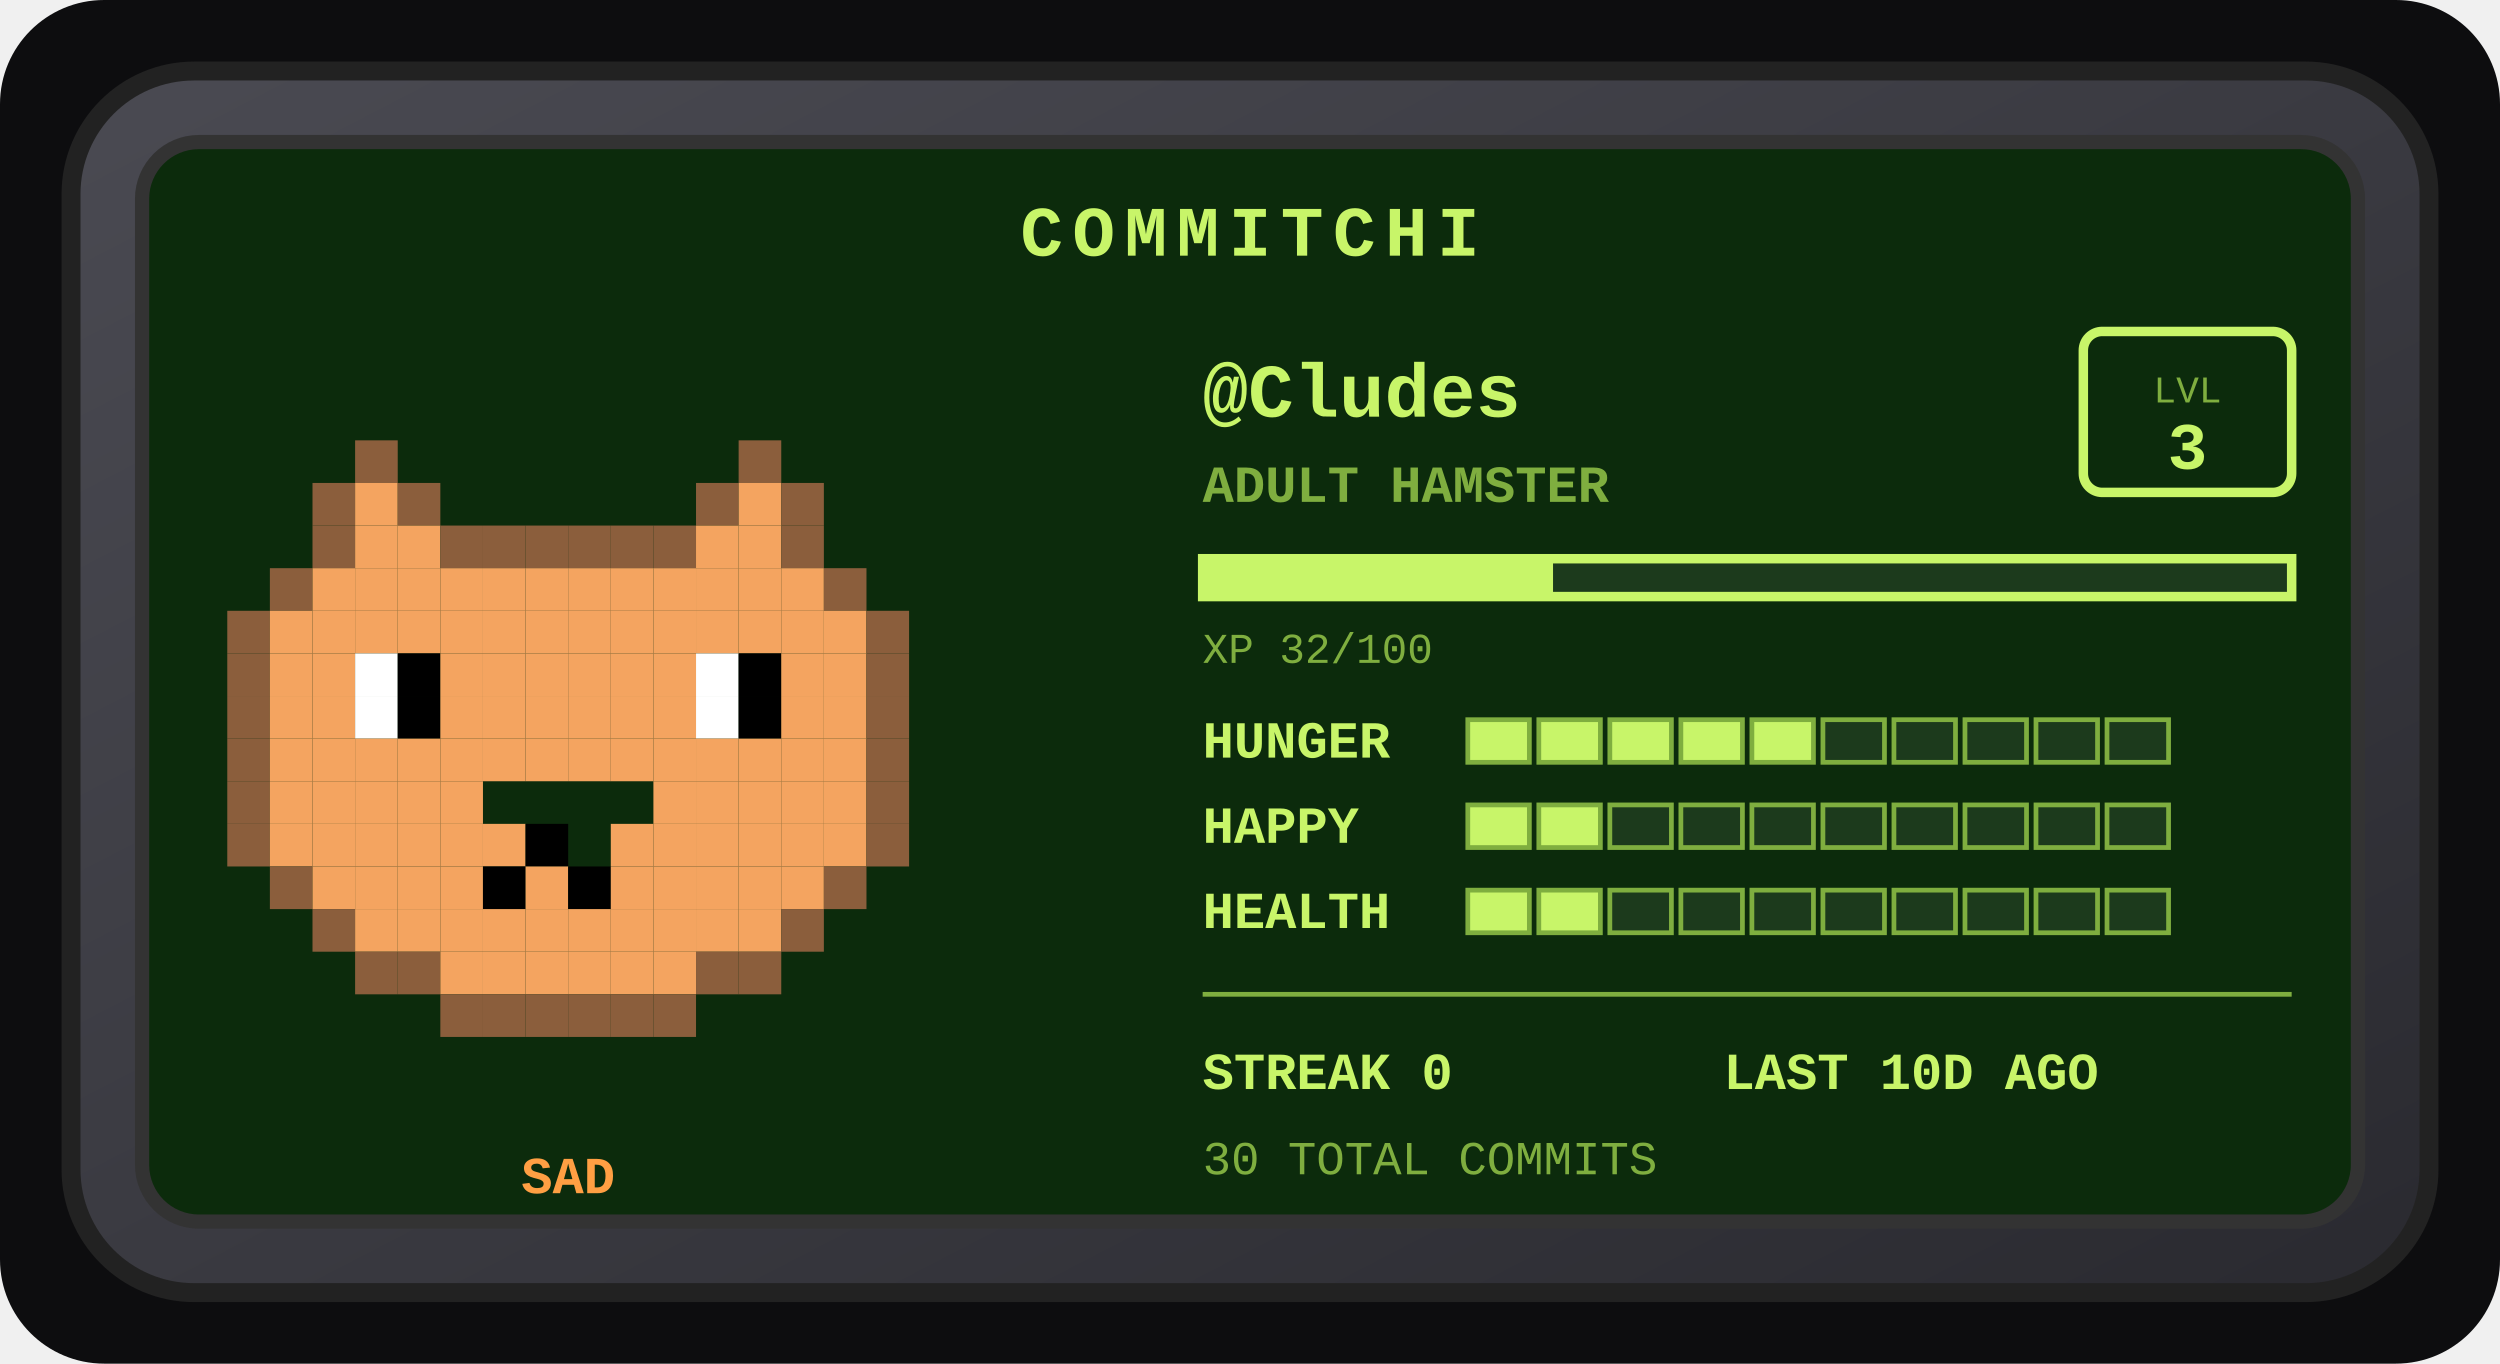
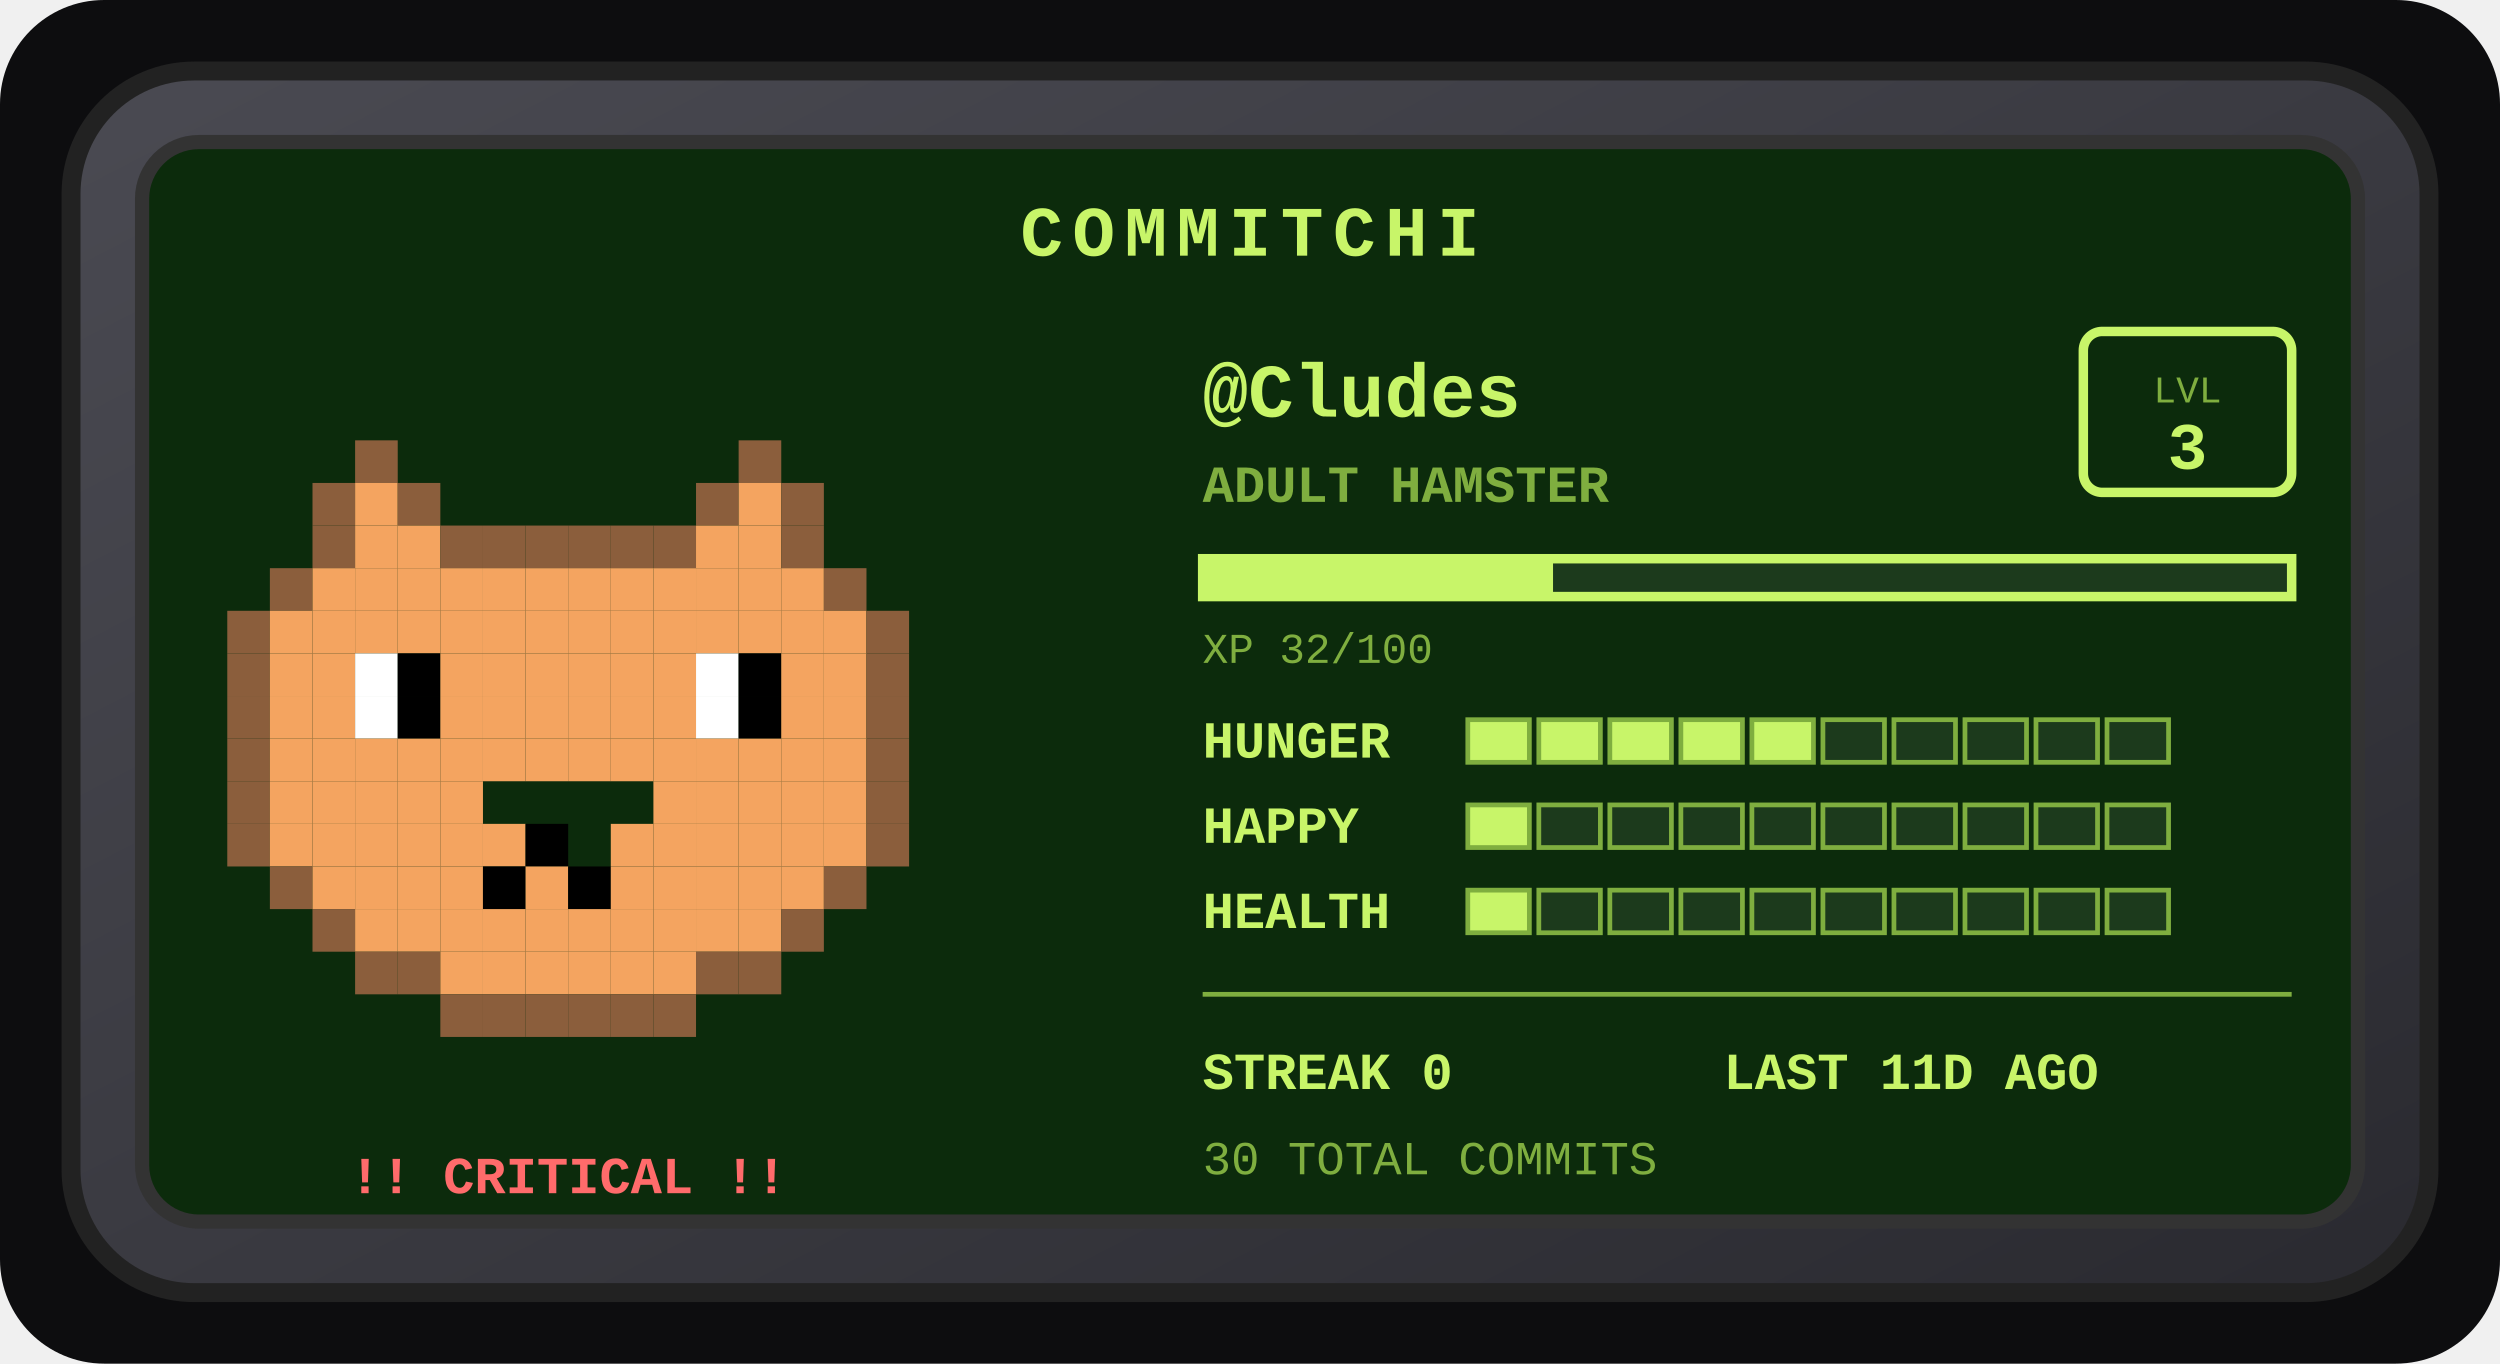
<svg xmlns="http://www.w3.org/2000/svg" width="528" height="288" viewBox="0 0 528 288" role="img" aria-label="Commitchi pet for Cludes">
  <defs>
    <linearGradient id="shell" x1="0" y1="0" x2="1" y2="1">
      <stop offset="0" stop-color="#4a4a52" />
      <stop offset="1" stop-color="#2a2a30" />
    </linearGradient>
  </defs>
  <rect x="0" y="0" width="528" height="288" rx="22" fill="#0d0d0f" />
  <g transform="translate(14, 14)">
    <rect x="1" y="1" width="498" height="258" rx="26" fill="url(#shell)" stroke="#222" stroke-width="4" />
    <rect x="16" y="16" width="468" height="228" rx="12" fill="#0c2b0c" stroke="#333" stroke-width="3" />
    <text x="250" y="40" text-anchor="middle" font-family="'Courier New',monospace" font-size="15" font-weight="bold" letter-spacing="2" fill="#c8f569">COMMITCHI</text>
    <g>
      <rect x="61" y="79" width="9" height="9" fill="#8b5e3c" />
      <rect x="142" y="79" width="9" height="9" fill="#8b5e3c" />
      <rect x="52" y="88" width="9" height="9" fill="#8b5e3c" />
      <rect x="61" y="88" width="9" height="9" fill="#f4a460" />
      <rect x="70" y="88" width="9" height="9" fill="#8b5e3c" />
      <rect x="133" y="88" width="9" height="9" fill="#8b5e3c" />
      <rect x="142" y="88" width="9" height="9" fill="#f4a460" />
      <rect x="151" y="88" width="9" height="9" fill="#8b5e3c" />
      <rect x="52" y="97" width="9" height="9" fill="#8b5e3c" />
      <rect x="61" y="97" width="9" height="9" fill="#f4a460" />
      <rect x="70" y="97" width="9" height="9" fill="#f4a460" />
      <rect x="79" y="97" width="9" height="9" fill="#8b5e3c" />
      <rect x="88" y="97" width="9" height="9" fill="#8b5e3c" />
      <rect x="97" y="97" width="9" height="9" fill="#8b5e3c" />
      <rect x="106" y="97" width="9" height="9" fill="#8b5e3c" />
      <rect x="115" y="97" width="9" height="9" fill="#8b5e3c" />
      <rect x="124" y="97" width="9" height="9" fill="#8b5e3c" />
      <rect x="133" y="97" width="9" height="9" fill="#f4a460" />
      <rect x="142" y="97" width="9" height="9" fill="#f4a460" />
      <rect x="151" y="97" width="9" height="9" fill="#8b5e3c" />
      <rect x="43" y="106" width="9" height="9" fill="#8b5e3c" />
      <rect x="52" y="106" width="9" height="9" fill="#f4a460" />
      <rect x="61" y="106" width="9" height="9" fill="#f4a460" />
      <rect x="70" y="106" width="9" height="9" fill="#f4a460" />
      <rect x="79" y="106" width="9" height="9" fill="#f4a460" />
      <rect x="88" y="106" width="9" height="9" fill="#f4a460" />
      <rect x="97" y="106" width="9" height="9" fill="#f4a460" />
      <rect x="106" y="106" width="9" height="9" fill="#f4a460" />
      <rect x="115" y="106" width="9" height="9" fill="#f4a460" />
      <rect x="124" y="106" width="9" height="9" fill="#f4a460" />
      <rect x="133" y="106" width="9" height="9" fill="#f4a460" />
      <rect x="142" y="106" width="9" height="9" fill="#f4a460" />
      <rect x="151" y="106" width="9" height="9" fill="#f4a460" />
      <rect x="160" y="106" width="9" height="9" fill="#8b5e3c" />
      <rect x="34" y="115" width="9" height="9" fill="#8b5e3c" />
      <rect x="43" y="115" width="9" height="9" fill="#f4a460" />
      <rect x="52" y="115" width="9" height="9" fill="#f4a460" />
      <rect x="61" y="115" width="9" height="9" fill="#f4a460" />
      <rect x="70" y="115" width="9" height="9" fill="#f4a460" />
      <rect x="79" y="115" width="9" height="9" fill="#f4a460" />
      <rect x="88" y="115" width="9" height="9" fill="#f4a460" />
      <rect x="97" y="115" width="9" height="9" fill="#f4a460" />
      <rect x="106" y="115" width="9" height="9" fill="#f4a460" />
      <rect x="115" y="115" width="9" height="9" fill="#f4a460" />
      <rect x="124" y="115" width="9" height="9" fill="#f4a460" />
      <rect x="133" y="115" width="9" height="9" fill="#f4a460" />
      <rect x="142" y="115" width="9" height="9" fill="#f4a460" />
      <rect x="151" y="115" width="9" height="9" fill="#f4a460" />
      <rect x="160" y="115" width="9" height="9" fill="#f4a460" />
      <rect x="169" y="115" width="9" height="9" fill="#8b5e3c" />
      <rect x="34" y="124" width="9" height="9" fill="#8b5e3c" />
      <rect x="43" y="124" width="9" height="9" fill="#f4a460" />
      <rect x="52" y="124" width="9" height="9" fill="#f4a460" />
      <rect x="61" y="124" width="9" height="9" fill="#ffffff" />
      <rect x="70" y="124" width="9" height="9" fill="#000000" />
      <rect x="79" y="124" width="9" height="9" fill="#f4a460" />
      <rect x="88" y="124" width="9" height="9" fill="#f4a460" />
      <rect x="97" y="124" width="9" height="9" fill="#f4a460" />
      <rect x="106" y="124" width="9" height="9" fill="#f4a460" />
      <rect x="115" y="124" width="9" height="9" fill="#f4a460" />
      <rect x="124" y="124" width="9" height="9" fill="#f4a460" />
      <rect x="133" y="124" width="9" height="9" fill="#ffffff" />
      <rect x="142" y="124" width="9" height="9" fill="#000000" />
      <rect x="151" y="124" width="9" height="9" fill="#f4a460" />
      <rect x="160" y="124" width="9" height="9" fill="#f4a460" />
      <rect x="169" y="124" width="9" height="9" fill="#8b5e3c" />
      <rect x="34" y="133" width="9" height="9" fill="#8b5e3c" />
      <rect x="43" y="133" width="9" height="9" fill="#f4a460" />
      <rect x="52" y="133" width="9" height="9" fill="#f4a460" />
      <rect x="61" y="133" width="9" height="9" fill="#ffffff" />
      <rect x="70" y="133" width="9" height="9" fill="#000000" />
      <rect x="79" y="133" width="9" height="9" fill="#f4a460" />
      <rect x="88" y="133" width="9" height="9" fill="#f4a460" />
      <rect x="97" y="133" width="9" height="9" fill="#f4a460" />
      <rect x="106" y="133" width="9" height="9" fill="#f4a460" />
      <rect x="115" y="133" width="9" height="9" fill="#f4a460" />
      <rect x="124" y="133" width="9" height="9" fill="#f4a460" />
      <rect x="133" y="133" width="9" height="9" fill="#ffffff" />
      <rect x="142" y="133" width="9" height="9" fill="#000000" />
      <rect x="151" y="133" width="9" height="9" fill="#f4a460" />
      <rect x="160" y="133" width="9" height="9" fill="#f4a460" />
      <rect x="169" y="133" width="9" height="9" fill="#8b5e3c" />
      <rect x="34" y="142" width="9" height="9" fill="#8b5e3c" />
      <rect x="43" y="142" width="9" height="9" fill="#f4a460" />
      <rect x="52" y="142" width="9" height="9" fill="#f4a460" />
      <rect x="61" y="142" width="9" height="9" fill="#f4a460" />
      <rect x="70" y="142" width="9" height="9" fill="#f4a460" />
      <rect x="79" y="142" width="9" height="9" fill="#f4a460" />
      <rect x="88" y="142" width="9" height="9" fill="#f4a460" />
      <rect x="97" y="142" width="9" height="9" fill="#f4a460" />
      <rect x="106" y="142" width="9" height="9" fill="#f4a460" />
      <rect x="115" y="142" width="9" height="9" fill="#f4a460" />
      <rect x="124" y="142" width="9" height="9" fill="#f4a460" />
      <rect x="133" y="142" width="9" height="9" fill="#f4a460" />
      <rect x="142" y="142" width="9" height="9" fill="#f4a460" />
      <rect x="151" y="142" width="9" height="9" fill="#f4a460" />
      <rect x="160" y="142" width="9" height="9" fill="#f4a460" />
      <rect x="169" y="142" width="9" height="9" fill="#8b5e3c" />
      <rect x="34" y="151" width="9" height="9" fill="#8b5e3c" />
      <rect x="43" y="151" width="9" height="9" fill="#f4a460" />
      <rect x="52" y="151" width="9" height="9" fill="#f4a460" />
      <rect x="61" y="151" width="9" height="9" fill="#f4a460" />
      <rect x="70" y="151" width="9" height="9" fill="#f4a460" />
      <rect x="79" y="151" width="9" height="9" fill="#f4a460" />
      <rect x="124" y="151" width="9" height="9" fill="#f4a460" />
      <rect x="133" y="151" width="9" height="9" fill="#f4a460" />
      <rect x="142" y="151" width="9" height="9" fill="#f4a460" />
      <rect x="151" y="151" width="9" height="9" fill="#f4a460" />
      <rect x="160" y="151" width="9" height="9" fill="#f4a460" />
      <rect x="169" y="151" width="9" height="9" fill="#8b5e3c" />
      <rect x="34" y="160" width="9" height="9" fill="#8b5e3c" />
      <rect x="43" y="160" width="9" height="9" fill="#f4a460" />
      <rect x="52" y="160" width="9" height="9" fill="#f4a460" />
      <rect x="61" y="160" width="9" height="9" fill="#f4a460" />
      <rect x="70" y="160" width="9" height="9" fill="#f4a460" />
      <rect x="79" y="160" width="9" height="9" fill="#f4a460" />
      <rect x="88" y="160" width="9" height="9" fill="#f4a460" />
      <rect x="97" y="160" width="9" height="9" fill="#000000" />
      <rect x="115" y="160" width="9" height="9" fill="#f4a460" />
      <rect x="124" y="160" width="9" height="9" fill="#f4a460" />
      <rect x="133" y="160" width="9" height="9" fill="#f4a460" />
      <rect x="142" y="160" width="9" height="9" fill="#f4a460" />
      <rect x="151" y="160" width="9" height="9" fill="#f4a460" />
      <rect x="160" y="160" width="9" height="9" fill="#f4a460" />
      <rect x="169" y="160" width="9" height="9" fill="#8b5e3c" />
      <rect x="43" y="169" width="9" height="9" fill="#8b5e3c" />
      <rect x="52" y="169" width="9" height="9" fill="#f4a460" />
      <rect x="61" y="169" width="9" height="9" fill="#f4a460" />
      <rect x="70" y="169" width="9" height="9" fill="#f4a460" />
      <rect x="79" y="169" width="9" height="9" fill="#f4a460" />
      <rect x="88" y="169" width="9" height="9" fill="#000000" />
      <rect x="97" y="169" width="9" height="9" fill="#f4a460" />
      <rect x="106" y="169" width="9" height="9" fill="#000000" />
      <rect x="115" y="169" width="9" height="9" fill="#f4a460" />
      <rect x="124" y="169" width="9" height="9" fill="#f4a460" />
      <rect x="133" y="169" width="9" height="9" fill="#f4a460" />
      <rect x="142" y="169" width="9" height="9" fill="#f4a460" />
      <rect x="151" y="169" width="9" height="9" fill="#f4a460" />
      <rect x="160" y="169" width="9" height="9" fill="#8b5e3c" />
      <rect x="52" y="178" width="9" height="9" fill="#8b5e3c" />
      <rect x="61" y="178" width="9" height="9" fill="#f4a460" />
      <rect x="70" y="178" width="9" height="9" fill="#f4a460" />
      <rect x="79" y="178" width="9" height="9" fill="#f4a460" />
      <rect x="88" y="178" width="9" height="9" fill="#f4a460" />
      <rect x="97" y="178" width="9" height="9" fill="#f4a460" />
      <rect x="106" y="178" width="9" height="9" fill="#f4a460" />
      <rect x="115" y="178" width="9" height="9" fill="#f4a460" />
      <rect x="124" y="178" width="9" height="9" fill="#f4a460" />
      <rect x="133" y="178" width="9" height="9" fill="#f4a460" />
      <rect x="142" y="178" width="9" height="9" fill="#f4a460" />
      <rect x="151" y="178" width="9" height="9" fill="#8b5e3c" />
      <rect x="61" y="187" width="9" height="9" fill="#8b5e3c" />
      <rect x="70" y="187" width="9" height="9" fill="#8b5e3c" />
      <rect x="79" y="187" width="9" height="9" fill="#f4a460" />
      <rect x="88" y="187" width="9" height="9" fill="#f4a460" />
      <rect x="97" y="187" width="9" height="9" fill="#f4a460" />
      <rect x="106" y="187" width="9" height="9" fill="#f4a460" />
      <rect x="115" y="187" width="9" height="9" fill="#f4a460" />
      <rect x="124" y="187" width="9" height="9" fill="#f4a460" />
      <rect x="133" y="187" width="9" height="9" fill="#8b5e3c" />
      <rect x="142" y="187" width="9" height="9" fill="#8b5e3c" />
      <rect x="79" y="196" width="9" height="9" fill="#8b5e3c" />
      <rect x="88" y="196" width="9" height="9" fill="#8b5e3c" />
      <rect x="97" y="196" width="9" height="9" fill="#8b5e3c" />
      <rect x="106" y="196" width="9" height="9" fill="#8b5e3c" />
      <rect x="115" y="196" width="9" height="9" fill="#8b5e3c" />
      <rect x="124" y="196" width="9" height="9" fill="#8b5e3c" />
      <animateTransform attributeName="transform" type="translate" values="0 0; 0 -5; 0 0" dur="3s" repeatCount="indefinite" />
    </g>
-     <text x="106" y="238" text-anchor="middle" font-family="'Courier New',monospace" font-size="11" font-weight="bold" fill="#ff9f43">SAD</text>
+     <text x="106" y="238" text-anchor="middle" font-family="'Courier New',monospace" font-size="11" font-weight="bold" fill="#ff6b6b">!! CRITICAL !!</text>
    <text x="240" y="74" font-family="'Courier New',monospace" font-size="16" font-weight="bold" fill="#c8f569">@Cludes</text>
    <text x="240" y="92" font-family="'Courier New',monospace" font-size="11" font-weight="bold" fill="#7fae3f">ADULT HAMSTER</text>
    <rect x="426" y="56" width="44" height="34" rx="4" fill="none" stroke="#c8f569" stroke-width="2" />
    <text x="448" y="71" text-anchor="middle" font-family="'Courier New',monospace" font-size="8" fill="#7fae3f">LVL</text>
    <text x="448" y="85" text-anchor="middle" font-family="'Courier New',monospace" font-size="14" font-weight="bold" fill="#c8f569">3</text>
    <rect x="240" y="104" width="230" height="8" fill="#1c3a1c" stroke="#c8f569" stroke-width="2" />
    <rect x="240" y="104" width="74" height="8" fill="#c8f569" />
    <text x="240" y="126" font-family="'Courier New',monospace" font-size="9" fill="#7fae3f">XP 32/100</text>
    <text x="240" y="146" font-family="'Courier New',monospace" font-size="11" font-weight="bold" fill="#c8f569">HUNGER</text>
    <rect x="296" y="138" width="13" height="9" fill="#c8f569" stroke="#7fae3f" stroke-width="1" />
    <rect x="311" y="138" width="13" height="9" fill="#c8f569" stroke="#7fae3f" stroke-width="1" />
    <rect x="326" y="138" width="13" height="9" fill="#c8f569" stroke="#7fae3f" stroke-width="1" />
    <rect x="341" y="138" width="13" height="9" fill="#c8f569" stroke="#7fae3f" stroke-width="1" />
    <rect x="356" y="138" width="13" height="9" fill="#c8f569" stroke="#7fae3f" stroke-width="1" />
    <rect x="371" y="138" width="13" height="9" fill="#1c3a1c" stroke="#7fae3f" stroke-width="1" />
    <rect x="386" y="138" width="13" height="9" fill="#1c3a1c" stroke="#7fae3f" stroke-width="1" />
    <rect x="401" y="138" width="13" height="9" fill="#1c3a1c" stroke="#7fae3f" stroke-width="1" />
    <rect x="416" y="138" width="13" height="9" fill="#1c3a1c" stroke="#7fae3f" stroke-width="1" />
    <rect x="431" y="138" width="13" height="9" fill="#1c3a1c" stroke="#7fae3f" stroke-width="1" />
    <text x="240" y="164" font-family="'Courier New',monospace" font-size="11" font-weight="bold" fill="#c8f569">HAPPY</text>
    <rect x="296" y="156" width="13" height="9" fill="#c8f569" stroke="#7fae3f" stroke-width="1" />
-     <rect x="311" y="156" width="13" height="9" fill="#c8f569" stroke="#7fae3f" stroke-width="1" />
+     <rect x="311" y="156" width="13" height="9" fill="#1c3a1c" stroke="#7fae3f" stroke-width="1" />
    <rect x="326" y="156" width="13" height="9" fill="#1c3a1c" stroke="#7fae3f" stroke-width="1" />
    <rect x="341" y="156" width="13" height="9" fill="#1c3a1c" stroke="#7fae3f" stroke-width="1" />
    <rect x="356" y="156" width="13" height="9" fill="#1c3a1c" stroke="#7fae3f" stroke-width="1" />
    <rect x="371" y="156" width="13" height="9" fill="#1c3a1c" stroke="#7fae3f" stroke-width="1" />
    <rect x="386" y="156" width="13" height="9" fill="#1c3a1c" stroke="#7fae3f" stroke-width="1" />
    <rect x="401" y="156" width="13" height="9" fill="#1c3a1c" stroke="#7fae3f" stroke-width="1" />
    <rect x="416" y="156" width="13" height="9" fill="#1c3a1c" stroke="#7fae3f" stroke-width="1" />
    <rect x="431" y="156" width="13" height="9" fill="#1c3a1c" stroke="#7fae3f" stroke-width="1" />
    <text x="240" y="182" font-family="'Courier New',monospace" font-size="11" font-weight="bold" fill="#c8f569">HEALTH</text>
    <rect x="296" y="174" width="13" height="9" fill="#c8f569" stroke="#7fae3f" stroke-width="1" />
-     <rect x="311" y="174" width="13" height="9" fill="#c8f569" stroke="#7fae3f" stroke-width="1" />
+     <rect x="311" y="174" width="13" height="9" fill="#1c3a1c" stroke="#7fae3f" stroke-width="1" />
    <rect x="326" y="174" width="13" height="9" fill="#1c3a1c" stroke="#7fae3f" stroke-width="1" />
    <rect x="341" y="174" width="13" height="9" fill="#1c3a1c" stroke="#7fae3f" stroke-width="1" />
    <rect x="356" y="174" width="13" height="9" fill="#1c3a1c" stroke="#7fae3f" stroke-width="1" />
    <rect x="371" y="174" width="13" height="9" fill="#1c3a1c" stroke="#7fae3f" stroke-width="1" />
    <rect x="386" y="174" width="13" height="9" fill="#1c3a1c" stroke="#7fae3f" stroke-width="1" />
    <rect x="401" y="174" width="13" height="9" fill="#1c3a1c" stroke="#7fae3f" stroke-width="1" />
    <rect x="416" y="174" width="13" height="9" fill="#1c3a1c" stroke="#7fae3f" stroke-width="1" />
    <rect x="431" y="174" width="13" height="9" fill="#1c3a1c" stroke="#7fae3f" stroke-width="1" />
    <line x1="240" y1="196" x2="470" y2="196" stroke="#7fae3f" stroke-width="1" />
    <text x="240" y="216" font-family="'Courier New',monospace" font-size="11" font-weight="bold" fill="#c8f569">STREAK 0</text>
-     <text x="350" y="216" font-family="'Courier New',monospace" font-size="11" font-weight="bold" fill="#c8f569">LAST 10D AGO</text>
+     <text x="350" y="216" font-family="'Courier New',monospace" font-size="11" font-weight="bold" fill="#c8f569">LAST 11D AGO</text>
    <text x="240" y="234" font-family="'Courier New',monospace" font-size="10" fill="#7fae3f">30 TOTAL COMMITS</text>
  </g>
</svg>
